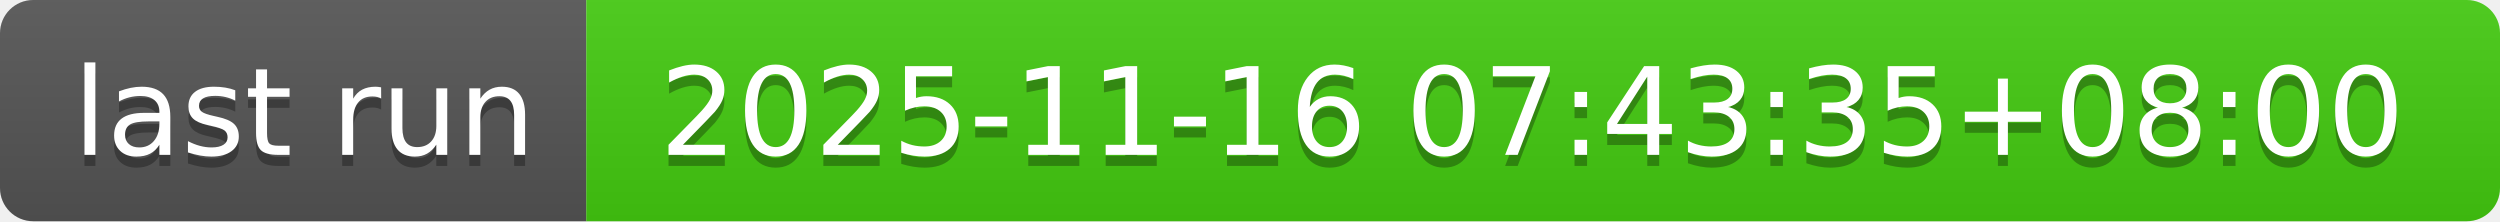
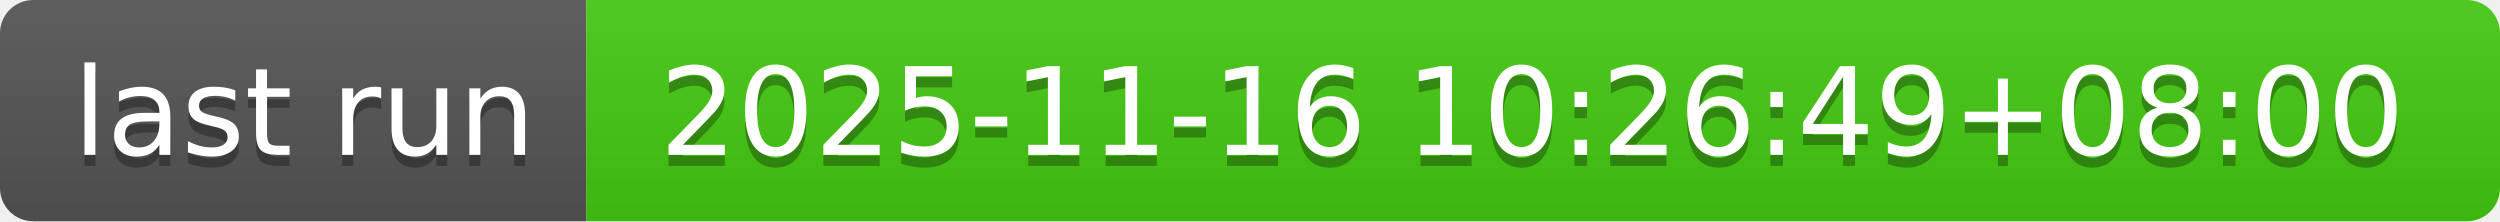
- <svg xmlns="http://www.w3.org/2000/svg" width="226" height="20" role="img" aria-label="last run: 2025-11-16 07:43:35+08:00">
+ <svg xmlns="http://www.w3.org/2000/svg" width="226" height="20" role="img" aria-label="last run: 2025-11-16 10:26:49+08:00">
  <linearGradient id="s" x2="0" y2="100%">
    <stop offset="0" stop-color="#bbb" stop-opacity=".1" />
    <stop offset="1" stop-opacity=".1" />
  </linearGradient>
  <clipPath id="r">
    <rect width="226" height="20" rx="3" fill="#fff" />
  </clipPath>
  <g clip-path="url(#r)">
    <rect width="53" height="20" fill="#555" />
    <rect x="53" width="173" height="20" fill="#4c1" />
    <rect width="226" height="20" fill="url(#s)" />
  </g>
  <g fill="#fff" text-anchor="middle" font-family="Verdana,Geneva,DejaVu Sans,sans-serif" text-rendering="geometricPrecision" font-size="110">
    <text aria-hidden="true" x="275" y="150" fill="#010101" fill-opacity=".3" transform="scale(.1)" textLength="430">last run</text>
    <text x="275" y="140" transform="scale(.1)" fill="#fff" textLength="430">last run</text>
-     <text aria-hidden="true" x="1385" y="150" fill="#010101" fill-opacity=".3" transform="scale(.1)" textLength="1630">2025-11-16 07:43:35+08:00</text>
-     <text x="1385" y="140" transform="scale(.1)" fill="#fff" textLength="1630">2025-11-16 07:43:35+08:00</text>
+     <text aria-hidden="true" x="1385" y="150" fill="#010101" fill-opacity=".3" transform="scale(.1)" textLength="1630">2025-11-16 10:26:49+08:00</text>
+     <text x="1385" y="140" transform="scale(.1)" fill="#fff" textLength="1630">2025-11-16 10:26:49+08:00</text>
  </g>
</svg>
